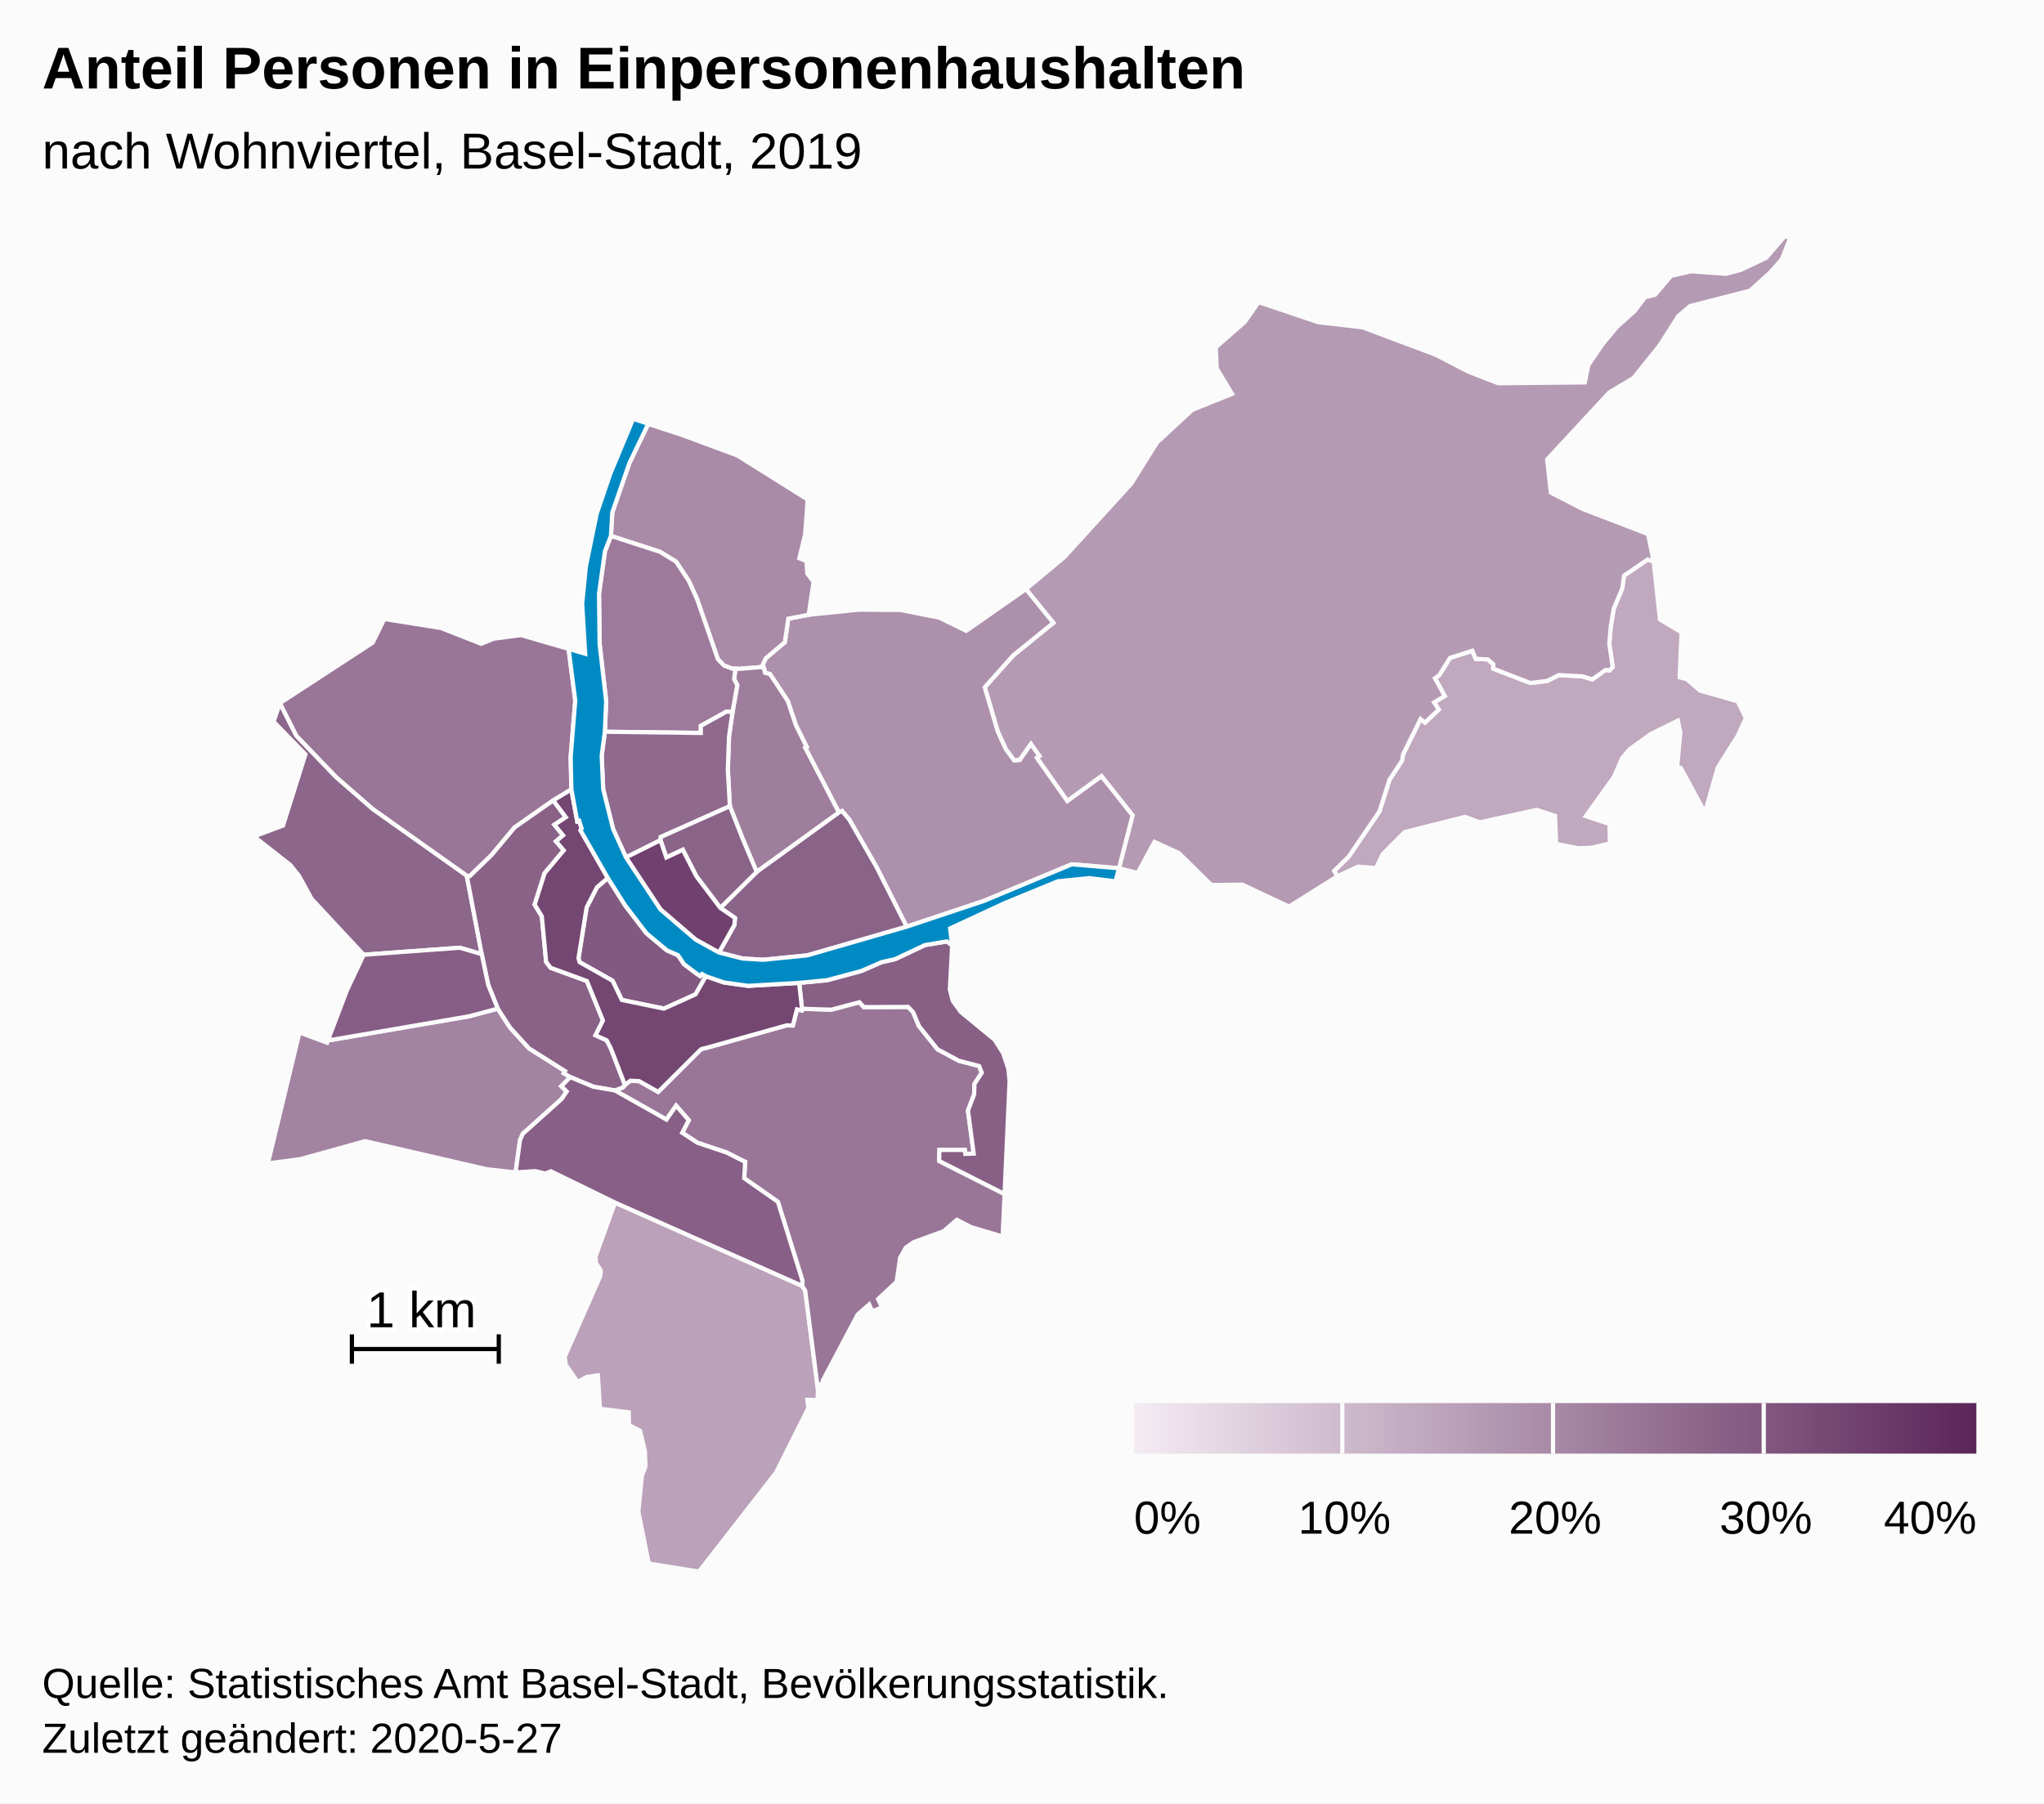
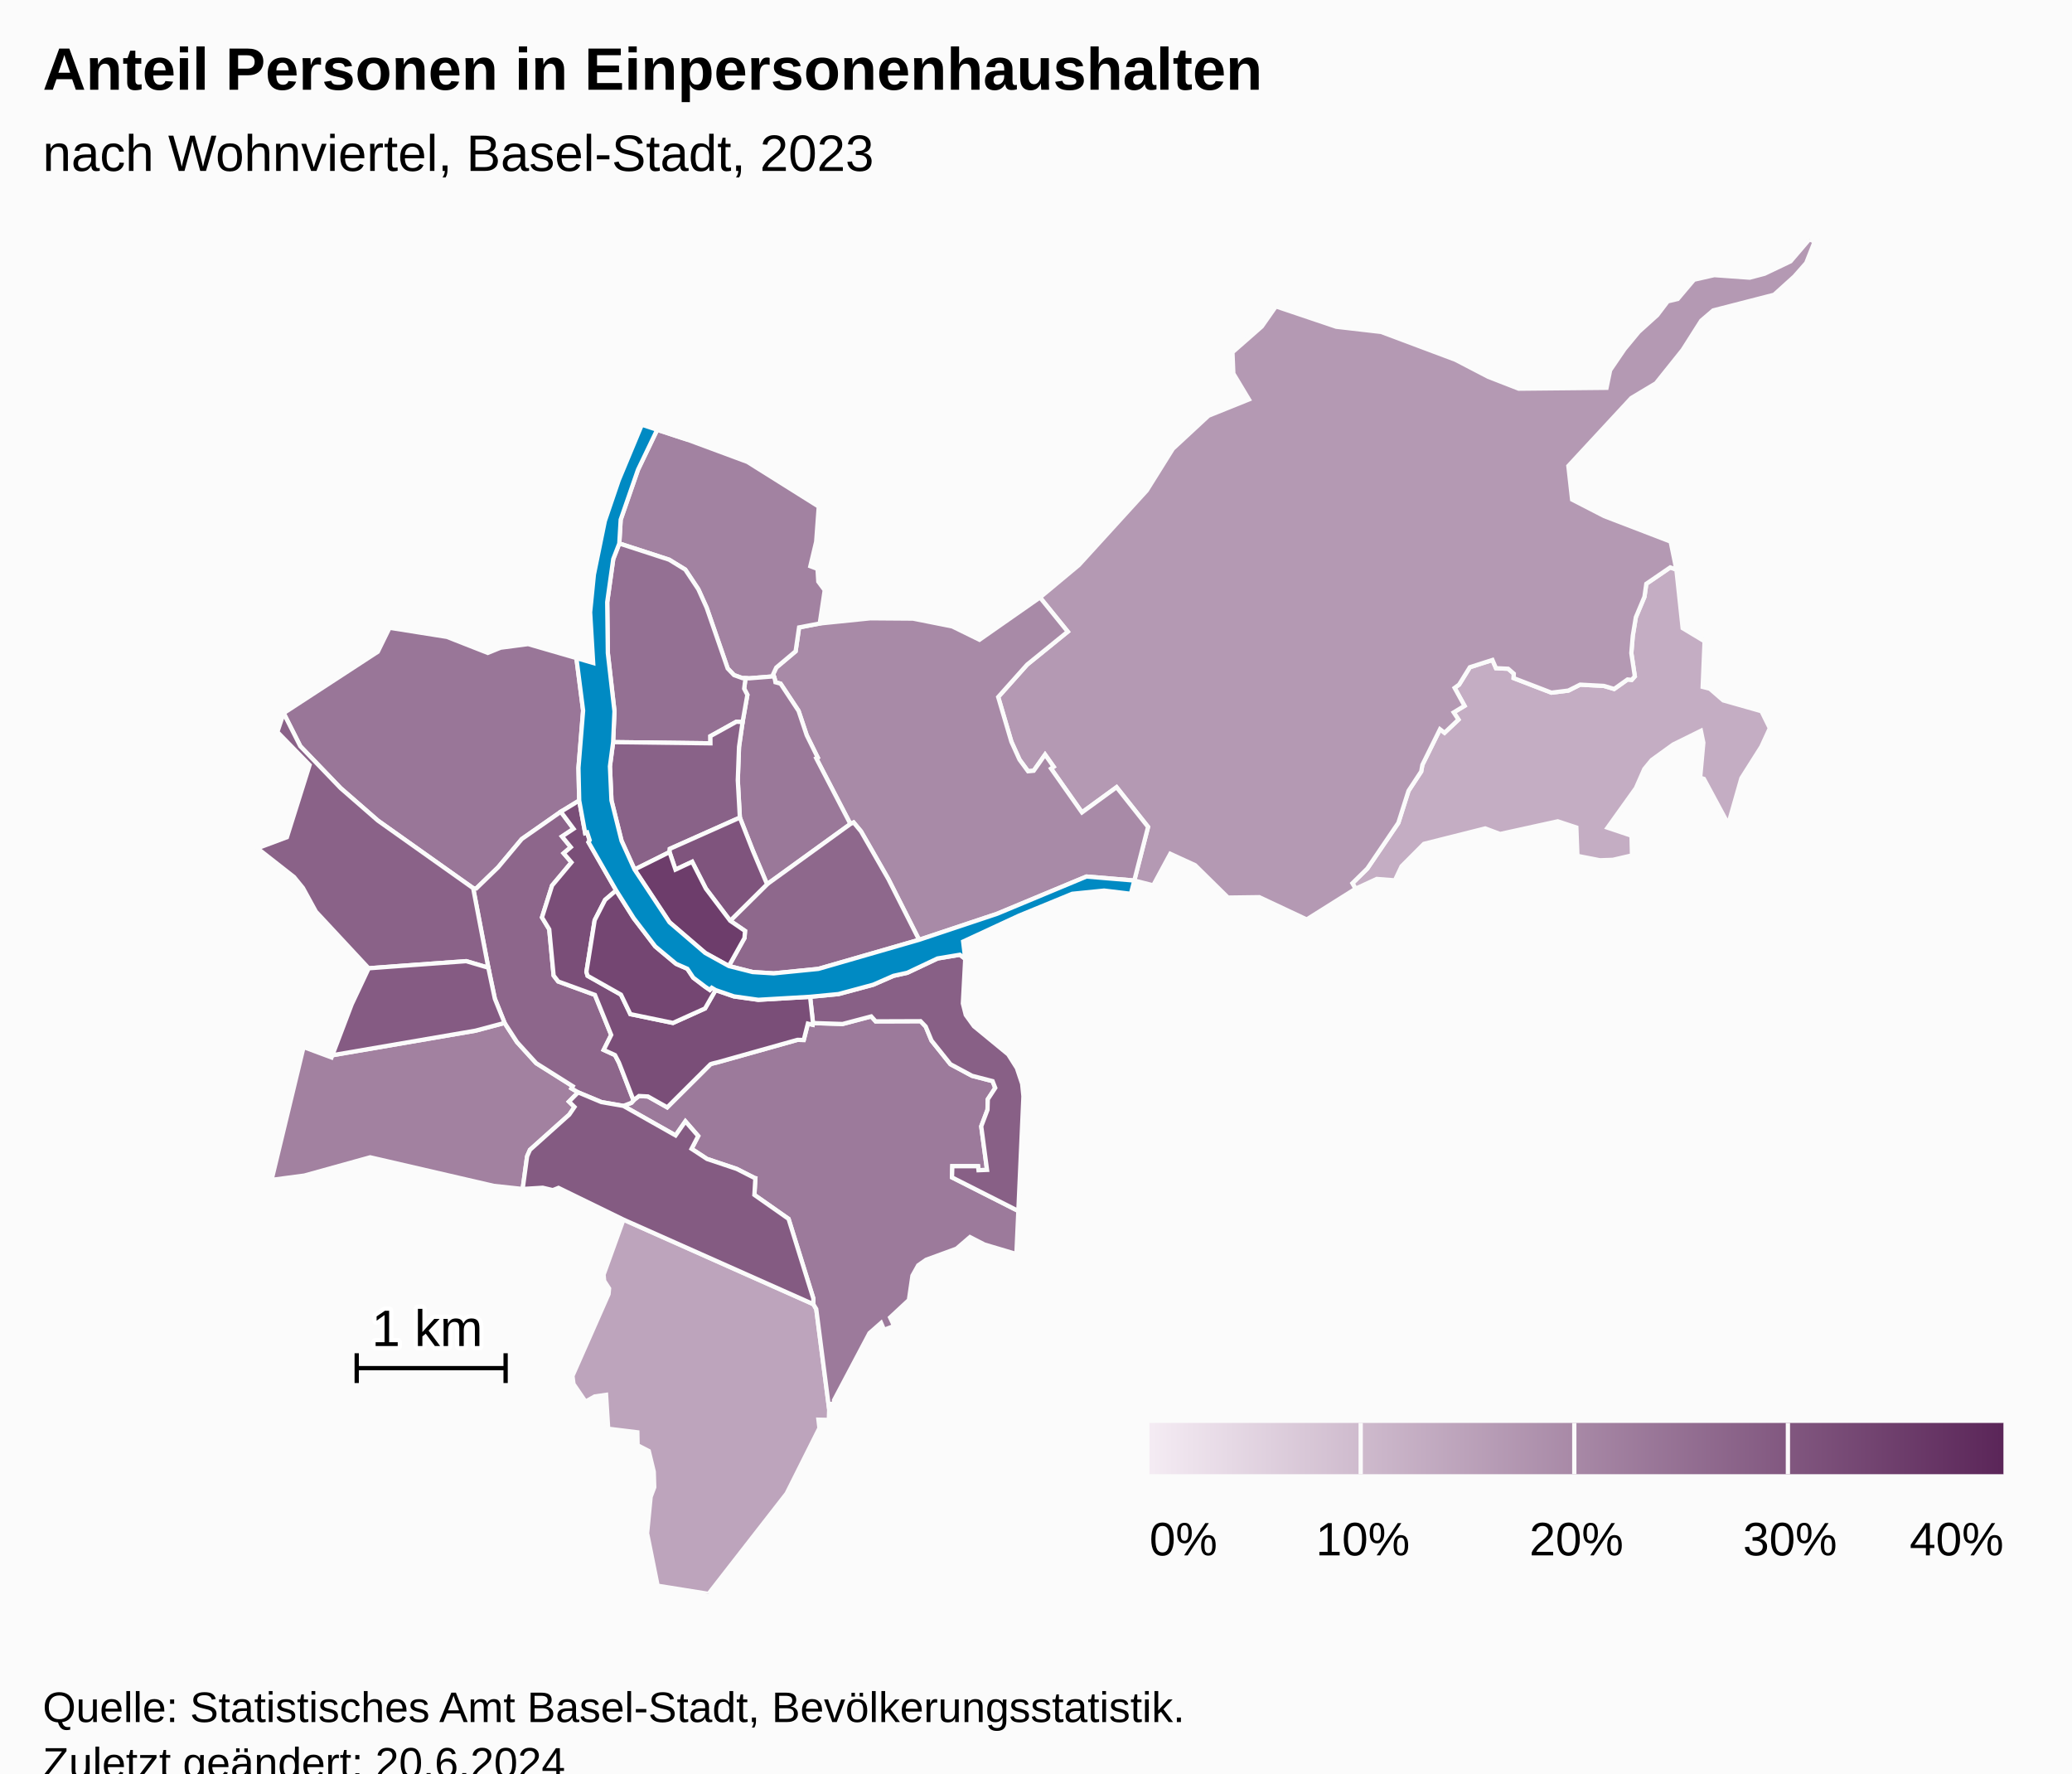
- <svg xmlns="http://www.w3.org/2000/svg" version="1.1" class="highcharts-root" style="font-family:Arial;font-size:12px;" width="485" height="428">
+ <svg xmlns="http://www.w3.org/2000/svg" version="1.1" class="highcharts-root" style="font-family:Arial;font-size:12px;" viewBox="0 0 485 415">
  <defs>
-     <linearGradient x1="0" y1="0" x2="1" y2="0" id="highcharts-zmho3j7-52">
+     <linearGradient x1="0" y1="0" x2="1" y2="0" id="highcharts-75plmpt-53">
      <stop offset="0" stop-color="#f4ebf3" stop-opacity="1" />
      <stop offset="1" stop-color="#5b2659" stop-opacity="1" />
    </linearGradient>
-     <clipPath id="highcharts-zmho3j7-53-">
+     <clipPath id="highcharts-75plmpt-54-">
      <rect x="0" y="0" width="465" height="317" fill="none" />
    </clipPath>
-     <clipPath id="highcharts-zmho3j7-75-">
+     <clipPath id="highcharts-75plmpt-76-">
      <rect x="0" y="0" width="465" height="317" fill="none" />
+     </clipPath>
+     <clipPath id="highcharts-75plmpt-100-">
+       <rect x="10" y="56" width="465" height="317" fill="none" />
    </clipPath>
  </defs>
  <rect fill="#fbfbfb" class="highcharts-background" x="0" y="0" width="485" height="428" rx="0" ry="0" />
  <rect fill="none" class="highcharts-plot-background" x="10" y="56" width="465" height="317" />
  <g class="highcharts-pane-group" data-z-index="0" />
  <rect fill="none" class="highcharts-plot-border" data-z-index="1" x="10" y="56" width="465" height="317" />
  <g class="highcharts-series-group" data-z-index="3">
-     <g class="highcharts-series highcharts-series-0 highcharts-map-series highcharts-color-0" data-z-index="0.1" opacity="1" transform="translate(10,56) scale(1 1)" stroke-width="1" clip-path="url(#highcharts-zmho3j7-75-)">
+     <g class="highcharts-series highcharts-series-0 highcharts-map-series highcharts-color-0" data-z-index="0.1" opacity="1" transform="translate(10,56) scale(1 1)" stroke-width="1" clip-path="url(#highcharts-75plmpt-76-)">
      <g transform="translate(0,0) scale(1 1)">
-         <path fill="rgb(192,168,190)" d="M 371.94 103.104 L 372.668 102.284 L 371.851 96.838 L 372.19 92.784 L 372.906 88.459 L 374.924 83.662 L 375.356 80.619 L 380.964 76.786 L 382.395 77.294 L 383.863 91.004 L 388.995 94.085 L 388.549 104.752 L 390.216 105.173 L 393.368 107.908 L 402.318 110.447 L 404.272 114.421 L 402.285 118.735 L 397.612 126.122 L 394.549 136.882 L 388.836 126.276 L 387.962 126.008 L 388.706 117.814 L 388.135 115.031 L 381.646 118.233 L 376.619 121.862 L 374.893 123.955 L 372.916 128.439 L 366.287 137.696 L 371.894 139.576 L 372.004 144.181 L 367.544 145.218 L 364.497 145.323 L 359.235 144.295 L 358.983 137.65 L 354.623 136.211 L 341.123 139.174 L 337.649 137.871 L 323.297 141.483 L 318.077 146.723 L 316.511 150.024 L 312.262 149.693 L 307.301 151.991 L 306.564 150.702 L 310.046 147.276 L 317.317 136.568 L 319.695 129.074 L 322.666 124.548 L 322.944 122.984 L 327.062 114.67 L 328.128 115.488 L 331.386 112.408 L 330.274 110.716 L 332.803 109.184 L 330.489 104.983 L 331.533 104.219 L 334.052 100.152 L 339.342 98.448 L 340.167 100.371 L 343.023 100.506 L 344.341 101.655 L 344.3 102.693 L 353.14 106.098 L 357.111 105.61 L 359.868 104.225 L 365.426 104.519 L 367.835 105.235 L 370.963 103.015 L 371.558 103.069 L 371.94 103.104 Z" stroke="#fbfbfb" stroke-width="inherit" opacity="1" class="highcharts-point highcharts-color-0" />
-         <path fill="rgb(187,161,185)" d="M 135.937 229.419 L 180.38 249.21 L 181.063 250.358 L 184.087 273.822 L 184.001 276.293 L 181.572 276.239 L 181.807 278.203 L 174.134 293.503 L 155.841 317 L 143.935 315.096 L 141.47 302.832 L 142.301 294.297 L 143.144 292.046 L 143.031 288.415 L 141.865 283.579 L 139.248 282.225 L 139.188 279.194 L 132.364 278.355 L 131.867 270.422 L 129.207 270.804 L 127.061 272.016 L 124.244 267.893 L 123.999 265.997 L 132.443 246.854 L 132.572 245.537 L 131.42 243.75 L 131.285 242.295 L 135.937 229.419 Z" stroke="#fbfbfb" stroke-width="inherit" opacity="1" class="highcharts-point highcharts-color-0" />
-         <path fill="rgb(181,154,179)" d="M 236.02 123.859 L 236.625 123.433 L 234.625 120.595 L 231.965 124.375 L 230.641 124.497 L 228.64 121.774 L 226.739 117.585 L 225.284 112.658 L 223.649 107.121 L 230.418 99.542 L 239.93 91.826 L 233.433 83.818 L 242.529 76.243 L 258.434 58.79 L 264.53 49.032 L 272.882 41.288 L 282.337 37.479 L 278.695 31.418 L 278.49 26.44 L 285.347 20.421 L 288.65 15.702 L 302.785 20.466 L 313.295 21.681 L 330.683 28.195 L 338.376 32.192 L 345.489 34.96 L 366.047 34.759 L 366.893 30.638 L 370.245 25.711 L 373.592 21.662 L 377.915 17.76 L 380.371 14.522 L 382.711 13.968 L 386.519 9.462 L 391.261 8.386 L 399.56 8.981 L 403.043 8.059 L 409.124 5.157 L 413.534 0 L 414.759 0.549 L 412.793 5.53 L 410.02 8.684 L 405.26 12.982 L 391.017 16.645 L 388.217 19.035 L 383.87 25.872 L 377.606 33.698 L 371.846 37.145 L 357.11 53.048 L 357.991 60.916 L 365.52 64.79 L 381.052 70.75 L 382.395 77.294 L 380.964 76.786 L 375.356 80.619 L 374.924 83.662 L 372.906 88.459 L 372.19 92.784 L 371.851 96.838 L 372.668 102.284 L 371.94 103.104 L 371.558 103.069 L 370.963 103.015 L 367.835 105.235 L 365.426 104.519 L 359.868 104.225 L 357.111 105.61 L 353.14 106.098 L 344.3 102.693 L 344.341 101.655 L 343.023 100.506 L 340.167 100.371 L 339.342 98.448 L 334.052 100.152 L 331.533 104.219 L 330.489 104.983 L 332.803 109.184 L 330.274 110.716 L 331.386 112.408 L 328.128 115.488 L 327.062 114.67 L 322.944 122.984 L 322.666 124.548 L 319.695 129.074 L 317.317 136.568 L 310.046 147.276 L 306.564 150.702 L 307.301 151.991 L 295.865 159.176 L 284.765 153.96 L 277.444 154.057 L 269.742 146.473 L 263.934 143.81 L 259.946 151.193 L 255.51 150.066 L 258.729 137.517 L 251.362 128.226 L 243.255 134.127 L 236.542 124.6 L 236.02 123.859 Z" stroke="#fbfbfb" stroke-width="inherit" opacity="1" class="highcharts-point highcharts-color-0" />
-         <path fill="rgb(173,144,172)" d="M 171.403 103.076 L 171.51 103.671 L 172.712 103.994 L 176.923 110.368 L 178.833 116.074 L 181.398 121.262 L 181.055 121.448 L 189.055 136.836 L 189.804 136.474 L 191.537 138.558 L 197.964 149.763 L 205.131 163.94 L 223.394 157.848 L 244.309 149.134 L 255.51 150.066 L 255.51 150.066 L 258.729 137.517 L 251.362 128.226 L 243.255 134.127 L 236.542 124.6 L 236.02 123.859 L 236.625 123.433 L 234.625 120.595 L 231.965 124.375 L 230.641 124.497 L 228.64 121.774 L 226.739 117.585 L 225.284 112.658 L 223.649 107.121 L 230.418 99.542 L 239.93 91.826 L 233.433 83.818 L 219.267 93.719 L 212.895 90.595 L 203.702 88.769 L 193.753 88.695 L 181.878 89.91 L 177.043 90.831 L 176.23 96.415 L 171.705 100.224 L 170.984 101.767 L 171.403 103.076 Z" stroke="#fbfbfb" stroke-width="inherit" opacity="1" class="highcharts-point highcharts-color-0" />
-         <path fill="rgb(169,138,167)" d="M 163.754 102.689 L 161.819 101.992 L 160.332 100.443 L 155.408 86.21 L 153.46 81.9 L 150.407 77.299 L 146.634 74.983 L 134.962 71.188 L 135.284 65.618 L 139.335 53.928 L 143.827 44.575 L 151.067 46.95 L 164.966 52.101 L 181.647 62.565 L 181.045 70.783 L 179.679 76.506 L 181.358 77.133 L 181.544 80.105 L 183.043 82.121 L 181.878 89.91 L 177.043 90.831 L 176.23 96.415 L 171.705 100.224 L 170.984 101.767 L 171.149 102.283 L 165.377 102.741 L 164.506 102.713 L 163.754 102.689 Z" stroke="#fbfbfb" stroke-width="inherit" opacity="1" class="highcharts-point highcharts-color-0" />
-         <path fill="rgb(163,131,162)" d="M 123.182 201.802 L 124.473 203.06 L 123.252 204.845 L 114.049 213.091 L 113.384 214.605 L 112.341 222.253 L 105.568 221.523 L 76.646 214.839 L 61.241 219.111 L 53.571 220.12 L 61.057 189.036 L 67.596 191.469 L 67.793 190.952 L 101.329 185.197 L 108.11 183.387 L 111.016 187.873 L 115.516 192.819 L 124.071 198.212 L 123.767 198.707 L 125.33 199.645 L 123.182 201.802 Z" stroke="#fbfbfb" stroke-width="inherit" opacity="1" class="highcharts-point highcharts-color-0" />
-         <path fill="rgb(159,126,157)" d="M 171.403 103.076 L 171.51 103.671 L 172.712 103.994 L 176.923 110.368 L 178.833 116.074 L 181.398 121.262 L 181.055 121.448 L 189.055 136.836 L 169.551 150.938 L 167.398 145.867 L 166.205 143.035 L 163.183 135.336 L 162.696 126.585 L 162.987 118.776 L 163.816 112.989 L 164.938 106.62 L 164.189 105.163 L 164.506 102.713 L 164.506 102.713 L 165.377 102.741 L 171.149 102.283 L 171.403 103.076 Z" stroke="#fbfbfb" stroke-width="inherit" opacity="1" class="highcharts-point highcharts-color-0" />
-         <path fill="rgb(157,122,155)" d="M 163.816 112.989 L 162.375 112.898 L 156.279 116.28 L 156.295 117.958 L 133.516 117.677 L 133.83 110.446 L 132.279 96.852 L 132.132 84.911 L 133.545 74.828 L 134.962 71.188 L 146.634 74.983 L 150.407 77.299 L 153.46 81.9 L 155.408 86.21 L 160.332 100.443 L 161.819 101.992 L 163.754 102.689 L 164.506 102.713 L 164.506 102.713 L 164.189 105.163 L 164.938 106.62 L 163.816 112.989 Z" stroke="#fbfbfb" stroke-width="inherit" opacity="1" class="highcharts-point highcharts-color-0" />
-         <path fill="rgb(153,118,152)" d="M 135.941 202.824 L 148.134 209.717 L 150.43 206.419 L 153.428 209.851 L 151.877 212.851 L 155.494 215.224 L 162.439 217.55 L 166.562 219.646 L 166.593 219.679 L 166.602 219.691 L 166.658 219.707 L 166.811 219.732 L 166.585 223.64 L 174.58 229.246 L 180.392 247.911 L 180.38 249.21 L 181.063 250.358 L 184.087 273.822 L 184.261 272.575 L 185.286 272.432 L 185.221 271.679 L 193.517 255.989 L 196.239 253.598 L 196.934 255.214 L 199.278 254.309 L 198.352 252.32 L 202.748 248.235 L 203.579 242.531 L 204.929 240.116 L 206.774 238.826 L 213.898 236.216 L 217.046 233.511 L 220.448 235.256 L 227.911 237.472 L 228.366 227.399 L 212.838 219.541 L 212.917 216.919 L 218.937 216.922 L 219.041 217.862 L 221.037 217.782 L 219.681 207.589 L 221.146 203.718 L 221.217 201.262 L 222.959 198.6 L 222.339 197.01 L 217.52 195.763 L 212.467 193.046 L 208.04 187.514 L 206.679 184.231 L 205.481 182.984 L 194.971 183.022 L 193.933 181.866 L 187.216 183.64 L 180.3 183.42 L 180.23 183.815 L 179.102 183.551 L 178.135 187.386 L 176.735 187.35 L 176.619 187.361 L 157.987 192.601 L 157.154 192.798 L 156.709 192.915 L 156.302 193.06 L 146.177 203.146 L 141.666 200.6 L 139.575 200.494 L 138.423 201.375 L 138.293 201.518 L 137.765 202.101 L 135.913 202.813 L 135.941 202.824 Z" stroke="#fbfbfb" stroke-width="inherit" opacity="1" class="highcharts-point highcharts-color-0" />
-         <path fill="rgb(153,117,151)" d="M 121.275 133.966 L 112.133 140.356 L 106.593 146.975 L 101.475 151.925 L 100.759 151.859 L 78.467 136.05 L 69.733 128.445 L 60.293 118.632 L 56.393 110.894 L 78.431 96.531 L 81.183 90.91 L 94.625 93.046 L 104.175 96.798 L 107.187 95.576 L 113.625 94.733 L 124.918 98.005 L 126.494 110.293 L 125.404 123.705 L 125.579 131.345 L 121.275 133.966 Z" stroke="#fbfbfb" stroke-width="inherit" opacity="1" class="highcharts-point highcharts-color-0" />
-         <path fill="rgb(143,105,142)" d="M 163.816 112.989 L 162.987 118.776 L 162.696 126.585 L 163.183 135.336 L 146.788 142.65 L 146.718 143.41 L 138.535 147.497 L 135.486 140.77 L 133.125 131.307 L 132.767 123.342 L 133.516 117.677 L 156.295 117.958 L 156.279 116.28 L 162.375 112.898 L 163.816 112.989 Z" stroke="#fbfbfb" stroke-width="inherit" opacity="1" class="highcharts-point highcharts-color-0" />
-         <path fill="rgb(140,102,139)" d="M 79.844 170.341 L 76.296 170.603 L 63.941 157.334 L 60.916 151.809 L 58.833 149.249 L 50.241 142.513 L 57.155 139.93 L 62.468 123.029 L 54.926 115.298 L 56.393 110.894 L 60.293 118.632 L 69.733 128.445 L 78.467 136.05 L 100.759 151.859 L 104.303 170.466 L 99.12 168.936 L 83.079 170.102 L 79.844 170.341 Z" stroke="#fbfbfb" stroke-width="inherit" opacity="1" class="highcharts-point highcharts-color-0" />
-         <path fill="rgb(138,99,137)" d="M 160.917 159.483 L 169.551 150.938 L 189.055 136.836 L 189.804 136.474 L 191.537 138.558 L 197.964 149.763 L 205.131 163.94 L 181.565 170.746 L 171.108 171.791 L 166.174 171.486 L 160.6 170.072 L 164.262 163.525 L 164.392 161.864 L 160.917 159.483 Z" stroke="#fbfbfb" stroke-width="inherit" opacity="1" class="highcharts-point highcharts-color-0" />
-         <path fill="rgb(138,99,137)" d="M 160.917 159.483 L 155.23 151.967 L 152.017 145.68 L 148.113 147.511 L 146.718 143.41 L 146.788 142.65 L 163.183 135.336 L 166.205 143.035 L 167.398 145.867 L 169.551 150.938 L 160.917 159.483 Z" stroke="#fbfbfb" stroke-width="inherit" opacity="1" class="highcharts-point highcharts-color-0" />
-         <path fill="rgb(138,98,136)" d="M 121.275 133.966 L 124.253 137.962 L 121.554 139.754 L 123.608 142.254 L 121.933 143.684 L 123.765 145.818 L 119.229 151.236 L 116.868 158.693 L 118.562 161.485 L 119.59 172.302 L 120.66 173.689 L 129.26 176.832 L 133.063 186.201 L 131.31 189.702 L 133.959 190.917 L 134.859 192.639 L 135.028 193.06 L 135.577 194.464 L 138.293 201.518 L 138.293 201.518 L 137.765 202.101 L 135.913 202.813 L 135.884 202.803 L 130.782 201.92 L 125.33 199.645 L 123.767 198.707 L 124.071 198.212 L 115.516 192.819 L 111.016 187.873 L 108.11 183.387 L 105.833 177.737 L 104.303 170.466 L 100.759 151.859 L 101.475 151.925 L 106.593 146.975 L 112.133 140.356 L 121.275 133.966 Z" stroke="#fbfbfb" stroke-width="inherit" opacity="1" class="highcharts-point highcharts-color-0" />
+         <path fill="rgb(196,173,195)" d="M 371.94 103.104 L 372.668 102.284 L 371.851 96.838 L 372.19 92.784 L 372.906 88.459 L 374.924 83.662 L 375.356 80.619 L 380.964 76.786 L 382.395 77.294 L 383.863 91.004 L 388.995 94.085 L 388.549 104.752 L 390.216 105.173 L 393.368 107.908 L 402.318 110.447 L 404.272 114.421 L 402.285 118.735 L 397.612 126.122 L 394.549 136.882 L 388.836 126.276 L 387.962 126.008 L 388.706 117.814 L 388.135 115.031 L 381.646 118.233 L 376.619 121.862 L 374.893 123.955 L 372.916 128.439 L 366.287 137.696 L 371.894 139.576 L 372.004 144.181 L 367.544 145.218 L 364.497 145.323 L 359.235 144.295 L 358.983 137.65 L 354.623 136.211 L 341.123 139.174 L 337.649 137.871 L 323.297 141.483 L 318.077 146.723 L 316.511 150.024 L 312.262 149.693 L 307.301 151.991 L 306.564 150.702 L 310.046 147.276 L 317.317 136.568 L 319.695 129.074 L 322.666 124.548 L 322.944 122.984 L 327.062 114.67 L 328.128 115.488 L 331.386 112.408 L 330.274 110.716 L 332.803 109.184 L 330.489 104.983 L 331.533 104.219 L 334.052 100.152 L 339.342 98.448 L 340.167 100.371 L 343.023 100.506 L 344.341 101.655 L 344.3 102.693 L 353.14 106.098 L 357.111 105.61 L 359.868 104.225 L 365.426 104.519 L 367.835 105.235 L 370.963 103.015 L 371.558 103.069 L 371.94 103.104 Z" stroke="#fbfbfb" stroke-width="inherit" opacity="1" class="highcharts-point highcharts-color-0" />
+         <path fill="rgb(189,164,188)" d="M 135.937 229.419 L 180.38 249.21 L 181.063 250.358 L 184.087 273.822 L 184.001 276.293 L 181.572 276.239 L 181.807 278.203 L 174.134 293.503 L 155.841 317 L 143.935 315.096 L 141.47 302.832 L 142.301 294.297 L 143.144 292.046 L 143.031 288.415 L 141.865 283.579 L 139.248 282.225 L 139.188 279.194 L 132.364 278.355 L 131.867 270.422 L 129.207 270.804 L 127.061 272.016 L 124.244 267.893 L 123.999 265.997 L 132.443 246.854 L 132.572 245.537 L 131.42 243.75 L 131.285 242.295 L 135.937 229.419 Z" stroke="#fbfbfb" stroke-width="inherit" opacity="1" class="highcharts-point highcharts-color-0" />
+         <path fill="rgb(180,153,179)" d="M 236.02 123.859 L 236.625 123.433 L 234.625 120.595 L 231.965 124.375 L 230.641 124.497 L 228.64 121.774 L 226.739 117.585 L 225.284 112.658 L 223.649 107.121 L 230.418 99.542 L 239.93 91.826 L 233.433 83.818 L 242.529 76.243 L 258.434 58.79 L 264.53 49.032 L 272.882 41.288 L 282.337 37.479 L 278.695 31.418 L 278.49 26.44 L 285.347 20.421 L 288.65 15.702 L 302.785 20.466 L 313.295 21.681 L 330.683 28.195 L 338.376 32.192 L 345.489 34.96 L 366.047 34.759 L 366.893 30.638 L 370.245 25.711 L 373.592 21.662 L 377.915 17.76 L 380.371 14.522 L 382.711 13.968 L 386.519 9.462 L 391.261 8.386 L 399.56 8.981 L 403.043 8.059 L 409.124 5.157 L 413.534 0 L 414.759 0.549 L 412.793 5.53 L 410.02 8.684 L 405.26 12.982 L 391.017 16.645 L 388.217 19.035 L 383.87 25.872 L 377.606 33.698 L 371.846 37.145 L 357.11 53.048 L 357.991 60.916 L 365.52 64.79 L 381.052 70.75 L 382.395 77.294 L 380.964 76.786 L 375.356 80.619 L 374.924 83.662 L 372.906 88.459 L 372.19 92.784 L 371.851 96.838 L 372.668 102.284 L 371.94 103.104 L 371.558 103.069 L 370.963 103.015 L 367.835 105.235 L 365.426 104.519 L 359.868 104.225 L 357.111 105.61 L 353.14 106.098 L 344.3 102.693 L 344.341 101.655 L 343.023 100.506 L 340.167 100.371 L 339.342 98.448 L 334.052 100.152 L 331.533 104.219 L 330.489 104.983 L 332.803 109.184 L 330.274 110.716 L 331.386 112.408 L 328.128 115.488 L 327.062 114.67 L 322.944 122.984 L 322.666 124.548 L 319.695 129.074 L 317.317 136.568 L 310.046 147.276 L 306.564 150.702 L 307.301 151.991 L 295.865 159.176 L 284.765 153.96 L 277.444 154.057 L 269.742 146.473 L 263.934 143.81 L 259.946 151.193 L 255.51 150.066 L 258.729 137.517 L 251.362 128.226 L 243.255 134.127 L 236.542 124.6 L 236.02 123.859 Z" stroke="#fbfbfb" stroke-width="inherit" opacity="1" class="highcharts-point highcharts-color-0" />
+         <path fill="rgb(168,138,167)" d="M 171.403 103.076 L 171.51 103.671 L 172.712 103.994 L 176.923 110.368 L 178.833 116.074 L 181.398 121.262 L 181.055 121.448 L 189.055 136.836 L 189.804 136.474 L 191.537 138.558 L 197.964 149.763 L 205.131 163.94 L 223.394 157.848 L 244.309 149.134 L 255.51 150.066 L 255.51 150.066 L 258.729 137.517 L 251.362 128.226 L 243.255 134.127 L 236.542 124.6 L 236.02 123.859 L 236.625 123.433 L 234.625 120.595 L 231.965 124.375 L 230.641 124.497 L 228.64 121.774 L 226.739 117.585 L 225.284 112.658 L 223.649 107.121 L 230.418 99.542 L 239.93 91.826 L 233.433 83.818 L 219.267 93.719 L 212.895 90.595 L 203.702 88.769 L 193.753 88.695 L 181.878 89.91 L 177.043 90.831 L 176.23 96.415 L 171.705 100.224 L 170.984 101.767 L 171.403 103.076 Z" stroke="#fbfbfb" stroke-width="inherit" opacity="1" class="highcharts-point highcharts-color-0" />
+         <path fill="rgb(162,130,161)" d="M 163.754 102.689 L 161.819 101.992 L 160.332 100.443 L 155.408 86.21 L 153.46 81.9 L 150.407 77.299 L 146.634 74.983 L 134.962 71.188 L 135.284 65.618 L 139.335 53.928 L 143.827 44.575 L 151.067 46.95 L 164.966 52.101 L 181.647 62.565 L 181.045 70.783 L 179.679 76.506 L 181.358 77.133 L 181.544 80.105 L 183.043 82.121 L 181.878 89.91 L 177.043 90.831 L 176.23 96.415 L 171.705 100.224 L 170.984 101.767 L 171.149 102.283 L 165.377 102.741 L 164.506 102.713 L 163.754 102.689 Z" stroke="#fbfbfb" stroke-width="inherit" opacity="1" class="highcharts-point highcharts-color-0" />
+         <path fill="rgb(162,129,160)" d="M 123.182 201.802 L 124.473 203.06 L 123.252 204.845 L 114.049 213.091 L 113.384 214.605 L 112.341 222.253 L 105.568 221.523 L 76.646 214.839 L 61.241 219.111 L 53.571 220.12 L 61.057 189.036 L 67.596 191.469 L 67.793 190.952 L 101.329 185.197 L 108.11 183.387 L 111.016 187.873 L 115.516 192.819 L 124.071 198.212 L 123.767 198.707 L 125.33 199.645 L 123.182 201.802 Z" stroke="#fbfbfb" stroke-width="inherit" opacity="1" class="highcharts-point highcharts-color-0" />
+         <path fill="rgb(156,122,155)" d="M 135.941 202.824 L 148.134 209.717 L 150.43 206.419 L 153.428 209.851 L 151.877 212.851 L 155.494 215.224 L 162.439 217.55 L 166.562 219.646 L 166.593 219.679 L 166.602 219.691 L 166.658 219.707 L 166.811 219.732 L 166.585 223.64 L 174.58 229.246 L 180.392 247.911 L 180.38 249.21 L 181.063 250.358 L 184.087 273.822 L 184.261 272.575 L 185.286 272.432 L 185.221 271.679 L 193.517 255.989 L 196.239 253.598 L 196.934 255.214 L 199.278 254.309 L 198.352 252.32 L 202.748 248.235 L 203.579 242.531 L 204.929 240.116 L 206.774 238.826 L 213.898 236.216 L 217.046 233.511 L 220.448 235.256 L 227.911 237.472 L 228.366 227.399 L 212.838 219.541 L 212.917 216.919 L 218.937 216.922 L 219.041 217.862 L 221.037 217.782 L 219.681 207.589 L 221.146 203.718 L 221.217 201.262 L 222.959 198.6 L 222.339 197.01 L 217.52 195.763 L 212.467 193.046 L 208.04 187.514 L 206.679 184.231 L 205.481 182.984 L 194.971 183.022 L 193.933 181.866 L 187.216 183.64 L 180.3 183.42 L 180.23 183.815 L 179.102 183.551 L 178.135 187.386 L 176.735 187.35 L 176.619 187.361 L 157.987 192.601 L 157.154 192.798 L 156.709 192.915 L 156.302 193.06 L 146.177 203.146 L 141.666 200.6 L 139.575 200.494 L 138.423 201.375 L 138.293 201.518 L 137.765 202.101 L 135.913 202.813 L 135.941 202.824 Z" stroke="#fbfbfb" stroke-width="inherit" opacity="1" class="highcharts-point highcharts-color-0" />
+         <path fill="rgb(154,120,153)" d="M 171.403 103.076 L 171.51 103.671 L 172.712 103.994 L 176.923 110.368 L 178.833 116.074 L 181.398 121.262 L 181.055 121.448 L 189.055 136.836 L 169.551 150.938 L 167.398 145.867 L 166.205 143.035 L 163.183 135.336 L 162.696 126.585 L 162.987 118.776 L 163.816 112.989 L 164.938 106.62 L 164.189 105.163 L 164.506 102.713 L 164.506 102.713 L 165.377 102.741 L 171.149 102.283 L 171.403 103.076 Z" stroke="#fbfbfb" stroke-width="inherit" opacity="1" class="highcharts-point highcharts-color-0" />
+         <path fill="rgb(153,118,152)" d="M 121.275 133.966 L 112.133 140.356 L 106.593 146.975 L 101.475 151.925 L 100.759 151.859 L 78.467 136.05 L 69.733 128.445 L 60.293 118.632 L 56.393 110.894 L 78.431 96.531 L 81.183 90.91 L 94.625 93.046 L 104.175 96.798 L 107.187 95.576 L 113.625 94.733 L 124.918 98.005 L 126.494 110.293 L 125.404 123.705 L 125.579 131.345 L 121.275 133.966 Z" stroke="#fbfbfb" stroke-width="inherit" opacity="1" class="highcharts-point highcharts-color-0" />
+         <path fill="rgb(148,112,147)" d="M 163.816 112.989 L 162.375 112.898 L 156.279 116.28 L 156.295 117.958 L 133.516 117.677 L 133.83 110.446 L 132.279 96.852 L 132.132 84.911 L 133.545 74.828 L 134.962 71.188 L 146.634 74.983 L 150.407 77.299 L 153.46 81.9 L 155.408 86.21 L 160.332 100.443 L 161.819 101.992 L 163.754 102.689 L 164.506 102.713 L 164.506 102.713 L 164.189 105.163 L 164.938 106.62 L 163.816 112.989 Z" stroke="#fbfbfb" stroke-width="inherit" opacity="1" class="highcharts-point highcharts-color-0" />
+         <path fill="rgb(142,104,140)" d="M 160.917 159.483 L 169.551 150.938 L 189.055 136.836 L 189.804 136.474 L 191.537 138.558 L 197.964 149.763 L 205.131 163.94 L 181.565 170.746 L 171.108 171.791 L 166.174 171.486 L 160.6 170.072 L 164.262 163.525 L 164.392 161.864 L 160.917 159.483 Z" stroke="#fbfbfb" stroke-width="inherit" opacity="1" class="highcharts-point highcharts-color-0" />
+         <path fill="rgb(141,102,139)" d="M 121.275 133.966 L 124.253 137.962 L 121.554 139.754 L 123.608 142.254 L 121.933 143.684 L 123.765 145.818 L 119.229 151.236 L 116.868 158.693 L 118.562 161.485 L 119.59 172.302 L 120.66 173.689 L 129.26 176.832 L 133.063 186.201 L 131.31 189.702 L 133.959 190.917 L 134.859 192.639 L 135.028 193.06 L 135.577 194.464 L 138.293 201.518 L 138.293 201.518 L 137.765 202.101 L 135.913 202.813 L 135.884 202.803 L 130.782 201.92 L 125.33 199.645 L 123.767 198.707 L 124.071 198.212 L 115.516 192.819 L 111.016 187.873 L 108.11 183.387 L 105.833 177.737 L 104.303 170.466 L 100.759 151.859 L 101.475 151.925 L 106.593 146.975 L 112.133 140.356 L 121.275 133.966 Z" stroke="#fbfbfb" stroke-width="inherit" opacity="1" class="highcharts-point highcharts-color-0" />
+         <path fill="rgb(138,98,136)" d="M 79.844 170.341 L 76.296 170.603 L 63.941 157.334 L 60.916 151.809 L 58.833 149.249 L 50.241 142.513 L 57.155 139.93 L 62.468 123.029 L 54.926 115.298 L 56.393 110.894 L 60.293 118.632 L 69.733 128.445 L 78.467 136.05 L 100.759 151.859 L 104.303 170.466 L 99.12 168.936 L 83.079 170.102 L 79.844 170.341 Z" stroke="#fbfbfb" stroke-width="inherit" opacity="1" class="highcharts-point highcharts-color-0" />
+         <path fill="rgb(137,98,136)" d="M 163.816 112.989 L 162.987 118.776 L 162.696 126.585 L 163.183 135.336 L 146.788 142.65 L 146.718 143.41 L 138.535 147.497 L 135.486 140.77 L 133.125 131.307 L 132.767 123.342 L 133.516 117.677 L 156.295 117.958 L 156.279 116.28 L 162.375 112.898 L 163.816 112.989 Z" stroke="#fbfbfb" stroke-width="inherit" opacity="1" class="highcharts-point highcharts-color-0" />
        <path fill="rgb(136,96,134)" d="M 215.934 168.4 L 215.381 178.829 L 216.062 181.531 L 217.969 184.165 L 225.998 190.763 L 228.028 193.968 L 229.259 197.647 L 229.555 200.58 L 228.366 227.399 L 212.838 219.541 L 212.917 216.919 L 218.937 216.922 L 219.041 217.862 L 221.037 217.782 L 219.681 207.589 L 221.146 203.718 L 221.217 201.262 L 222.959 198.6 L 222.339 197.01 L 217.52 195.763 L 212.467 193.046 L 208.04 187.514 L 206.679 184.231 L 205.481 182.984 L 194.971 183.022 L 193.933 181.866 L 187.216 183.64 L 180.3 183.42 L 179.62 177.274 L 186.271 176.636 L 194.407 174.44 L 199.141 172.37 L 202.375 171.652 L 209.451 168.305 L 214.679 167.434 L 215.934 168.4 Z" stroke="#fbfbfb" stroke-width="inherit" opacity="1" class="highcharts-point highcharts-color-0" />
-         <path fill="rgb(136,95,134)" d="M 135.884 202.803 L 135.941 202.824 L 148.134 209.717 L 150.43 206.419 L 153.428 209.851 L 151.877 212.851 L 155.494 215.224 L 162.439 217.55 L 166.562 219.646 L 166.593 219.679 L 166.602 219.691 L 166.658 219.707 L 166.811 219.732 L 166.585 223.64 L 174.58 229.246 L 180.392 247.911 L 180.38 249.21 L 135.937 229.419 L 120.729 221.994 L 119.396 222.524 L 117.04 221.961 L 112.341 222.253 L 113.384 214.605 L 114.049 213.091 L 123.252 204.845 L 124.473 203.06 L 123.182 201.802 L 125.33 199.645 L 130.782 201.92 L 135.884 202.803 Z" stroke="#fbfbfb" stroke-width="inherit" opacity="1" class="highcharts-point highcharts-color-0" />
-         <path fill="rgb(134,93,132)" d="M 79.844 170.341 L 76.296 170.603 L 72.323 179.035 L 67.793 190.952 L 101.329 185.197 L 108.11 183.387 L 105.833 177.737 L 104.303 170.466 L 99.12 168.936 L 83.079 170.102 L 79.844 170.341 Z" stroke="#fbfbfb" stroke-width="inherit" opacity="1" class="highcharts-point highcharts-color-0" />
-         <path fill="rgb(130,89,128)" d="M 157.499 175.701 L 156.598 175.17 L 156.144 175.659 L 155.075 174.929 L 152.283 172.811 L 150.886 170.715 L 148.257 169.562 L 143.381 165.489 L 138.344 158.895 L 134.228 152.381 L 131.642 154.589 L 129.197 159.353 L 127.264 171.442 L 127.542 172.365 L 135.351 176.77 L 137.547 181.329 L 147.524 183.39 L 155.028 180.005 L 157.499 175.701 Z" stroke="#fbfbfb" stroke-width="inherit" opacity="1" class="highcharts-point highcharts-color-0" />
-         <path fill="rgb(116,70,114)" d="M 121.275 133.966 L 124.253 137.962 L 121.554 139.754 L 123.608 142.254 L 121.933 143.684 L 123.765 145.818 L 119.229 151.236 L 116.868 158.693 L 118.562 161.485 L 119.59 172.302 L 120.66 173.689 L 129.26 176.832 L 133.063 186.201 L 131.31 189.702 L 133.959 190.917 L 134.859 192.639 L 135.028 193.06 L 135.577 194.464 L 138.293 201.518 L 138.293 201.518 L 138.423 201.375 L 139.575 200.494 L 141.666 200.6 L 146.177 203.146 L 156.302 193.06 L 156.709 192.915 L 157.154 192.798 L 157.987 192.601 L 176.619 187.361 L 176.735 187.35 L 178.135 187.386 L 179.102 183.551 L 180.23 183.815 L 180.3 183.42 L 179.62 177.274 L 167.502 177.978 L 161.785 177.176 L 157.499 175.701 L 155.028 180.005 L 147.524 183.39 L 137.547 181.329 L 135.351 176.77 L 127.542 172.365 L 127.264 171.442 L 129.197 159.353 L 131.642 154.589 L 134.228 152.381 L 127.748 141.084 L 128.022 140.633 L 127.432 138.812 L 126.973 138.959 L 125.579 131.345 L 121.275 133.966 Z" stroke="#fbfbfb" stroke-width="inherit" opacity="1" class="highcharts-point highcharts-color-0" />
-         <path fill="rgb(112,65,110)" d="M 160.6 170.072 L 164.262 163.525 L 164.392 161.864 L 160.917 159.483 L 155.23 151.967 L 152.017 145.68 L 148.113 147.511 L 146.718 143.41 L 138.535 147.497 L 146.709 159.836 L 155.075 167.016 L 160.6 170.072 Z" stroke="#fbfbfb" stroke-width="inherit" opacity="1" class="highcharts-point highcharts-color-0" />
+         <path fill="rgb(133,91,131)" d="M 79.844 170.341 L 76.296 170.603 L 72.323 179.035 L 67.793 190.952 L 101.329 185.197 L 108.11 183.387 L 105.833 177.737 L 104.303 170.466 L 99.12 168.936 L 83.079 170.102 L 79.844 170.341 Z" stroke="#fbfbfb" stroke-width="inherit" opacity="1" class="highcharts-point highcharts-color-0" />
+         <path fill="rgb(132,91,130)" d="M 135.884 202.803 L 135.941 202.824 L 148.134 209.717 L 150.43 206.419 L 153.428 209.851 L 151.877 212.851 L 155.494 215.224 L 162.439 217.55 L 166.562 219.646 L 166.593 219.679 L 166.602 219.691 L 166.658 219.707 L 166.811 219.732 L 166.585 223.64 L 174.58 229.246 L 180.392 247.911 L 180.38 249.21 L 135.937 229.419 L 120.729 221.994 L 119.396 222.524 L 117.04 221.961 L 112.341 222.253 L 113.384 214.605 L 114.049 213.091 L 123.252 204.845 L 124.473 203.06 L 123.182 201.802 L 125.33 199.645 L 130.782 201.92 L 135.884 202.803 Z" stroke="#fbfbfb" stroke-width="inherit" opacity="1" class="highcharts-point highcharts-color-0" />
+         <path fill="rgb(127,84,125)" d="M 160.917 159.483 L 155.23 151.967 L 152.017 145.68 L 148.113 147.511 L 146.718 143.41 L 146.788 142.65 L 163.183 135.336 L 166.205 143.035 L 167.398 145.867 L 169.551 150.938 L 160.917 159.483 Z" stroke="#fbfbfb" stroke-width="inherit" opacity="1" class="highcharts-point highcharts-color-0" />
+         <path fill="rgb(122,78,120)" d="M 121.275 133.966 L 124.253 137.962 L 121.554 139.754 L 123.608 142.254 L 121.933 143.684 L 123.765 145.818 L 119.229 151.236 L 116.868 158.693 L 118.562 161.485 L 119.59 172.302 L 120.66 173.689 L 129.26 176.832 L 133.063 186.201 L 131.31 189.702 L 133.959 190.917 L 134.859 192.639 L 135.028 193.06 L 135.577 194.464 L 138.293 201.518 L 138.293 201.518 L 138.423 201.375 L 139.575 200.494 L 141.666 200.6 L 146.177 203.146 L 156.302 193.06 L 156.709 192.915 L 157.154 192.798 L 157.987 192.601 L 176.619 187.361 L 176.735 187.35 L 178.135 187.386 L 179.102 183.551 L 180.23 183.815 L 180.3 183.42 L 179.62 177.274 L 167.502 177.978 L 161.785 177.176 L 157.499 175.701 L 155.028 180.005 L 147.524 183.39 L 137.547 181.329 L 135.351 176.77 L 127.542 172.365 L 127.264 171.442 L 129.197 159.353 L 131.642 154.589 L 134.228 152.381 L 127.748 141.084 L 128.022 140.633 L 127.432 138.812 L 126.973 138.959 L 125.579 131.345 L 121.275 133.966 Z" stroke="#fbfbfb" stroke-width="inherit" opacity="1" class="highcharts-point highcharts-color-0" />
+         <path fill="rgb(116,70,114)" d="M 157.499 175.701 L 156.598 175.17 L 156.144 175.659 L 155.075 174.929 L 152.283 172.811 L 150.886 170.715 L 148.257 169.562 L 143.381 165.489 L 138.344 158.895 L 134.228 152.381 L 131.642 154.589 L 129.197 159.353 L 127.264 171.442 L 127.542 172.365 L 135.351 176.77 L 137.547 181.329 L 147.524 183.39 L 155.028 180.005 L 157.499 175.701 Z" stroke="#fbfbfb" stroke-width="inherit" opacity="1" class="highcharts-point highcharts-color-0" />
+         <path fill="rgb(109,61,107)" d="M 160.6 170.072 L 164.262 163.525 L 164.392 161.864 L 160.917 159.483 L 155.23 151.967 L 152.017 145.68 L 148.113 147.511 L 146.718 143.41 L 138.535 147.497 L 146.709 159.836 L 155.075 167.016 L 160.6 170.072 Z" stroke="#fbfbfb" stroke-width="inherit" opacity="1" class="highcharts-point highcharts-color-0" />
      </g>
    </g>
    <g class="highcharts-markers highcharts-series-0 highcharts-map-series highcharts-color-0" data-z-index="0.1" opacity="1" transform="translate(10,56) scale(1 1)" clip-path="none" />
-     <g class="highcharts-series highcharts-series-1 highcharts-map-series highcharts-color-1" visibility="hidden" data-z-index="0.1" opacity="1" transform="translate(10,56) scale(1 1)" clip-path="url(#highcharts-zmho3j7-75-)" />
+     <g class="highcharts-series highcharts-series-1 highcharts-map-series highcharts-color-1" visibility="hidden" data-z-index="0.1" opacity="1" transform="translate(10,56) scale(1 1)" clip-path="url(#highcharts-75plmpt-76-)" />
    <g class="highcharts-markers highcharts-series-1 highcharts-map-series highcharts-color-1" visibility="hidden" data-z-index="0.1" opacity="1" transform="translate(10,56) scale(1 1)" clip-path="none" />
-     <g class="highcharts-series highcharts-series-2 highcharts-map-series" data-z-index="0.1" opacity="1" transform="translate(10,56) scale(1 1)" stroke-width="1" clip-path="url(#highcharts-zmho3j7-75-)">
+     <g class="highcharts-series highcharts-series-2 highcharts-map-series" data-z-index="0.1" opacity="1" transform="translate(10,56) scale(1 1)" stroke-width="1" clip-path="url(#highcharts-75plmpt-76-)">
      <g transform="translate(0,0) scale(1 1)">
        <path fill="#008AC3" d="M 160.6 170.072 L 166.174 171.486 L 171.108 171.791 L 181.565 170.746 L 205.131 163.94 L 223.394 157.848 L 244.309 149.134 L 255.51 150.066 L 254.712 153.175 L 248.443 152.417 L 240.984 153.17 L 228.529 158.284 L 215.447 164.346 L 215.934 168.4 L 214.679 167.434 L 209.451 168.305 L 202.375 171.652 L 199.141 172.37 L 194.407 174.44 L 186.271 176.636 L 179.62 177.274 L 167.502 177.978 L 161.785 177.176 L 157.499 175.701 L 156.598 175.17 L 156.144 175.659 L 155.075 174.929 L 152.283 172.811 L 150.886 170.715 L 148.257 169.562 L 143.381 165.489 L 138.344 158.895 L 134.228 152.381 L 127.748 141.084 L 128.022 140.633 L 127.432 138.812 L 126.973 138.959 L 125.579 131.345 L 125.404 123.705 L 126.494 110.293 L 124.918 98.005 L 128.847 99.153 L 128.136 87.292 L 129.017 78.474 L 131.58 65.937 L 134.826 56.393 L 140.241 43.398 L 151.067 46.95 L 143.827 44.575 L 139.335 53.928 L 135.284 65.618 L 134.962 71.188 L 133.545 74.828 L 132.132 84.911 L 132.279 96.852 L 133.83 110.446 L 133.516 117.677 L 132.767 123.342 L 133.125 131.307 L 135.486 140.77 L 138.535 147.497 L 146.709 159.836 L 155.075 167.016 L 160.6 170.072 Z" stroke="#fbfbfb" stroke-width="inherit" opacity="1" class="highcharts-point" />
      </g>
    </g>
    <g class="highcharts-markers highcharts-series-2 highcharts-map-series" data-z-index="0.1" opacity="1" transform="translate(10,56) scale(1 1)" clip-path="none" />
-     <g class="highcharts-series highcharts-series-3 highcharts-mapline-series" data-z-index="0.1" opacity="1" transform="translate(10,56) scale(1 1)" stroke-width="1" clip-path="url(#highcharts-zmho3j7-75-)">
+     <g class="highcharts-series highcharts-series-3 highcharts-mapline-series" data-z-index="0.1" opacity="1" transform="translate(10,56) scale(1 1)" stroke-width="1" clip-path="url(#highcharts-75plmpt-76-)">
      <g transform="translate(0,0) scale(1 1)">
        <path fill="none" d="M 73.496 260.693 L 73.496 267.664 L 73.496 264.179 L 108.351 264.179 L 108.351 260.693 L 108.351 267.664" stroke="black" stroke-width="inherit" opacity="1" class="highcharts-point" />
      </g>
    </g>
    <g class="highcharts-markers highcharts-series-3 highcharts-mapline-series" data-z-index="0.1" opacity="1" transform="translate(10,56) scale(1 1)" clip-path="none" />
  </g>
  <text x="10" text-anchor="start" class="highcharts-title" data-z-index="4" style="color:#000000;font-size:14px;font-weight:bold;font-family:Arial;fill:#000000;" y="21">
    <tspan>Anteil Personen in Einpersonenhaushalten</tspan>
  </text>
  <text x="10" text-anchor="start" class="highcharts-subtitle" data-z-index="4" style="color:#000000;font-size:12px;font-weight:normal;font-family:Arial;fill:#000000;" y="40">
-     <tspan>nach Wohnviertel, Basel-Stadt, 2019</tspan>
+     <tspan>nach Wohnviertel, Basel-Stadt, 2023</tspan>
  </text>
  <text x="10" text-anchor="start" class="highcharts-caption" data-z-index="4" style="color:#666666;fill:#666666;" y="385" />
-   <g class="highcharts-data-labels highcharts-series-3 highcharts-mapline-series" data-z-index="6" opacity="1" transform="translate(10,56) scale(1 1)" clip-path="url(#highcharts-zmho3j7-53-)">
+   <g class="highcharts-data-labels highcharts-series-3 highcharts-mapline-series" data-z-index="6" opacity="1" transform="translate(10,56) scale(1 1)" clip-path="url(#highcharts-75plmpt-54-)">
    <g class="highcharts-label highcharts-data-label highcharts-data-label-color-undefined" data-z-index="1" transform="translate(77,247)">
      <text x="0" data-z-index="1" y="12" style="color:black;font-size:12px;font-weight:normal;fill:black;">
        <tspan x="0" y="12" class="highcharts-text-outline" fill="#FFFFFF" stroke="#FFFFFF" stroke-width="2px" stroke-linejoin="round" style="">1 km</tspan>
        <tspan x="0" y="12">1 km</tspan>
      </text>
    </g>
  </g>
  <g class="highcharts-legend" data-z-index="7" transform="translate(261,326)">
    <rect fill="none" class="highcharts-legend-box" rx="0" ry="0" x="0" y="0" width="214" height="47" visibility="visible" />
    <g data-z-index="1">
      <g>
        <g class="highcharts-legend-item highcharts-undefined-series highcharts-color-undefined" data-z-index="1" transform="translate(8,3)">
-           <rect x="0" y="4" width="200" height="12" fill="url(#highcharts-zmho3j7-52)" data-z-index="1" />
+           <rect x="0" y="4" width="200" height="12" fill="url(#highcharts-75plmpt-53)" data-z-index="1" />
          <g class="highcharts-grid highcharts-coloraxis-grid" data-z-index="1">
            <path fill="none" stroke="#fbfbfb" stroke-width="1" data-z-index="1" class="highcharts-grid-line" d="M -0.5 4 L -0.5 16" opacity="1" />
            <path fill="none" stroke="#fbfbfb" stroke-width="1" data-z-index="1" class="highcharts-grid-line" d="M 49.5 4 L 49.5 16" opacity="1" />
            <path fill="none" stroke="#fbfbfb" stroke-width="1" data-z-index="1" class="highcharts-grid-line" d="M 99.5 4 L 99.5 16" opacity="1" />
            <path fill="none" stroke="#fbfbfb" stroke-width="1" data-z-index="1" class="highcharts-grid-line" d="M 149.5 4 L 149.5 16" opacity="1" />
            <path fill="none" stroke="#fbfbfb" stroke-width="1" data-z-index="1" class="highcharts-grid-line" d="M 200.5 4 L 200.5 16" opacity="1" />
          </g>
          <text x="21" style="color:#333333;cursor:pointer;font-size:12px;font-weight:bold;fill:#333333;" text-anchor="start" data-z-index="2" y="15" />
          <g class="highcharts-axis highcharts-coloraxis" data-z-index="2">
            <path fill="none" class="highcharts-axis-line" data-z-index="7" d="M 0 16 L 200 16" />
          </g>
          <g class="highcharts-axis-labels highcharts-coloraxis-labels" data-z-index="7">
            <text x="8" style="color:black;cursor:default;font-size:11px;fill:black;" text-anchor="middle" transform="translate(0,0)" y="35" opacity="1">0%</text>
            <text x="50" style="color:black;cursor:default;font-size:11px;fill:black;" text-anchor="middle" transform="translate(0,0)" y="35" opacity="1">10%</text>
            <text x="100" style="color:black;cursor:default;font-size:11px;fill:black;" text-anchor="middle" transform="translate(0,0)" y="35" opacity="1">20%</text>
            <text x="150" style="color:black;cursor:default;font-size:11px;fill:black;" text-anchor="middle" transform="translate(0,0)" y="35" opacity="1">30%</text>
            <text x="189" style="color:black;cursor:default;font-size:11px;fill:black;" text-anchor="middle" transform="translate(0,0)" y="35" opacity="1">40%</text>
          </g>
        </g>
      </g>
    </g>
  </g>
  <text x="10" class="highcharts-credits" text-anchor="start" data-z-index="8" style="cursor:default;color:#000000;font-size:10px;fill:#000000;" y="403">
    <tspan>Quelle: Statistisches Amt Basel-Stadt, Bevölkerungsstatistik.</tspan>
-     <tspan x="10" dy="13">Zuletzt geändert: 2020-5-27</tspan>
+     <tspan x="10" dy="13">Zuletzt geändert: 20.6.2024</tspan>
  </text>
+   <g class="highcharts-control-points" data-z-index="99" clip-path="url(#highcharts-75plmpt-100-)" />
</svg>
